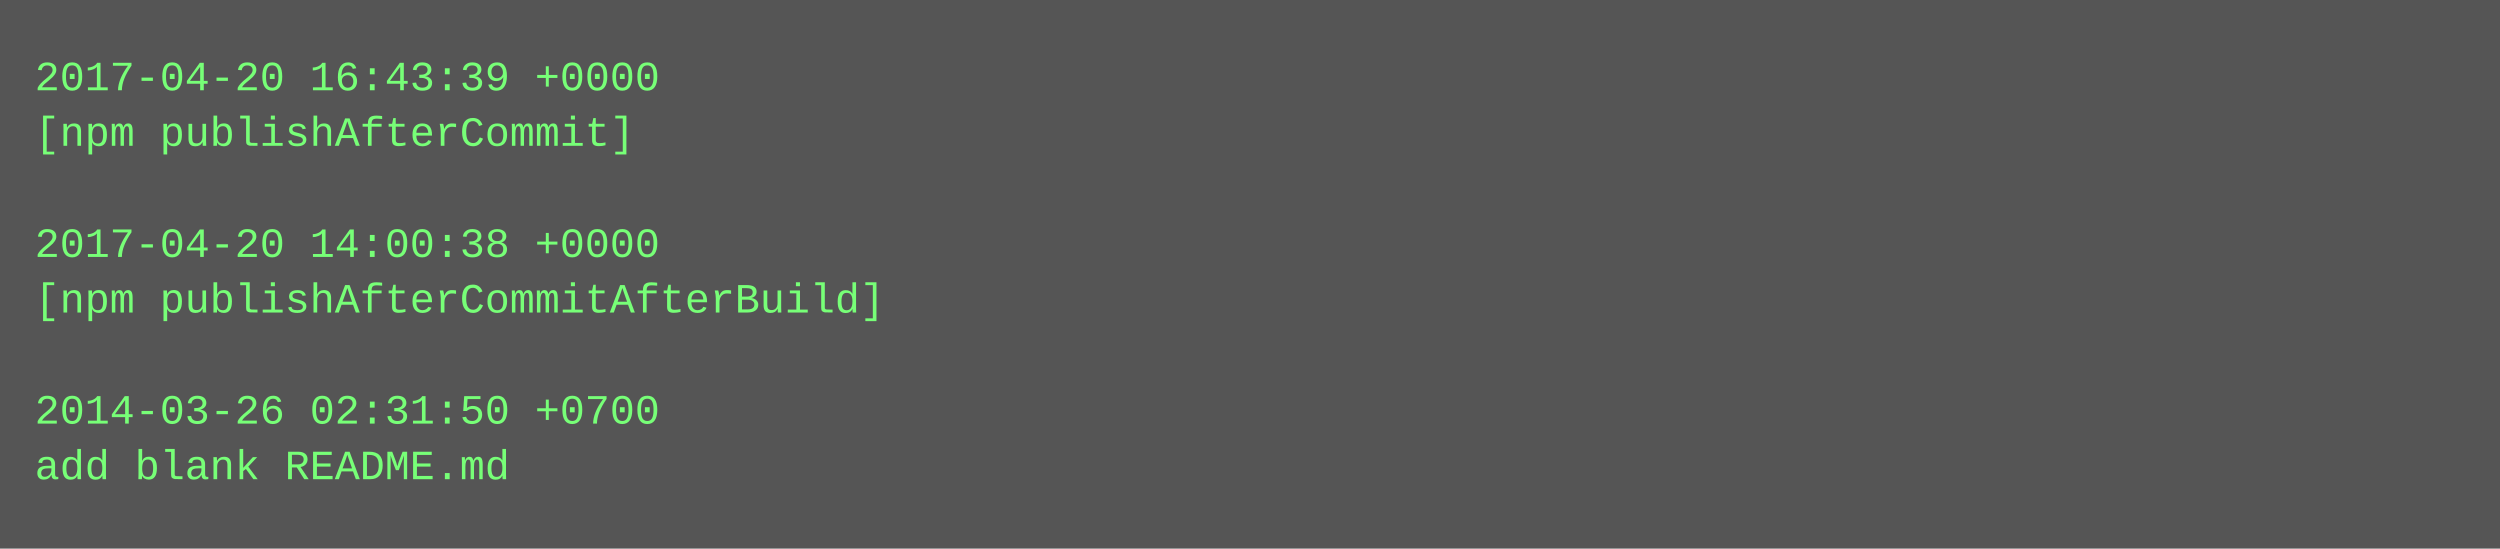
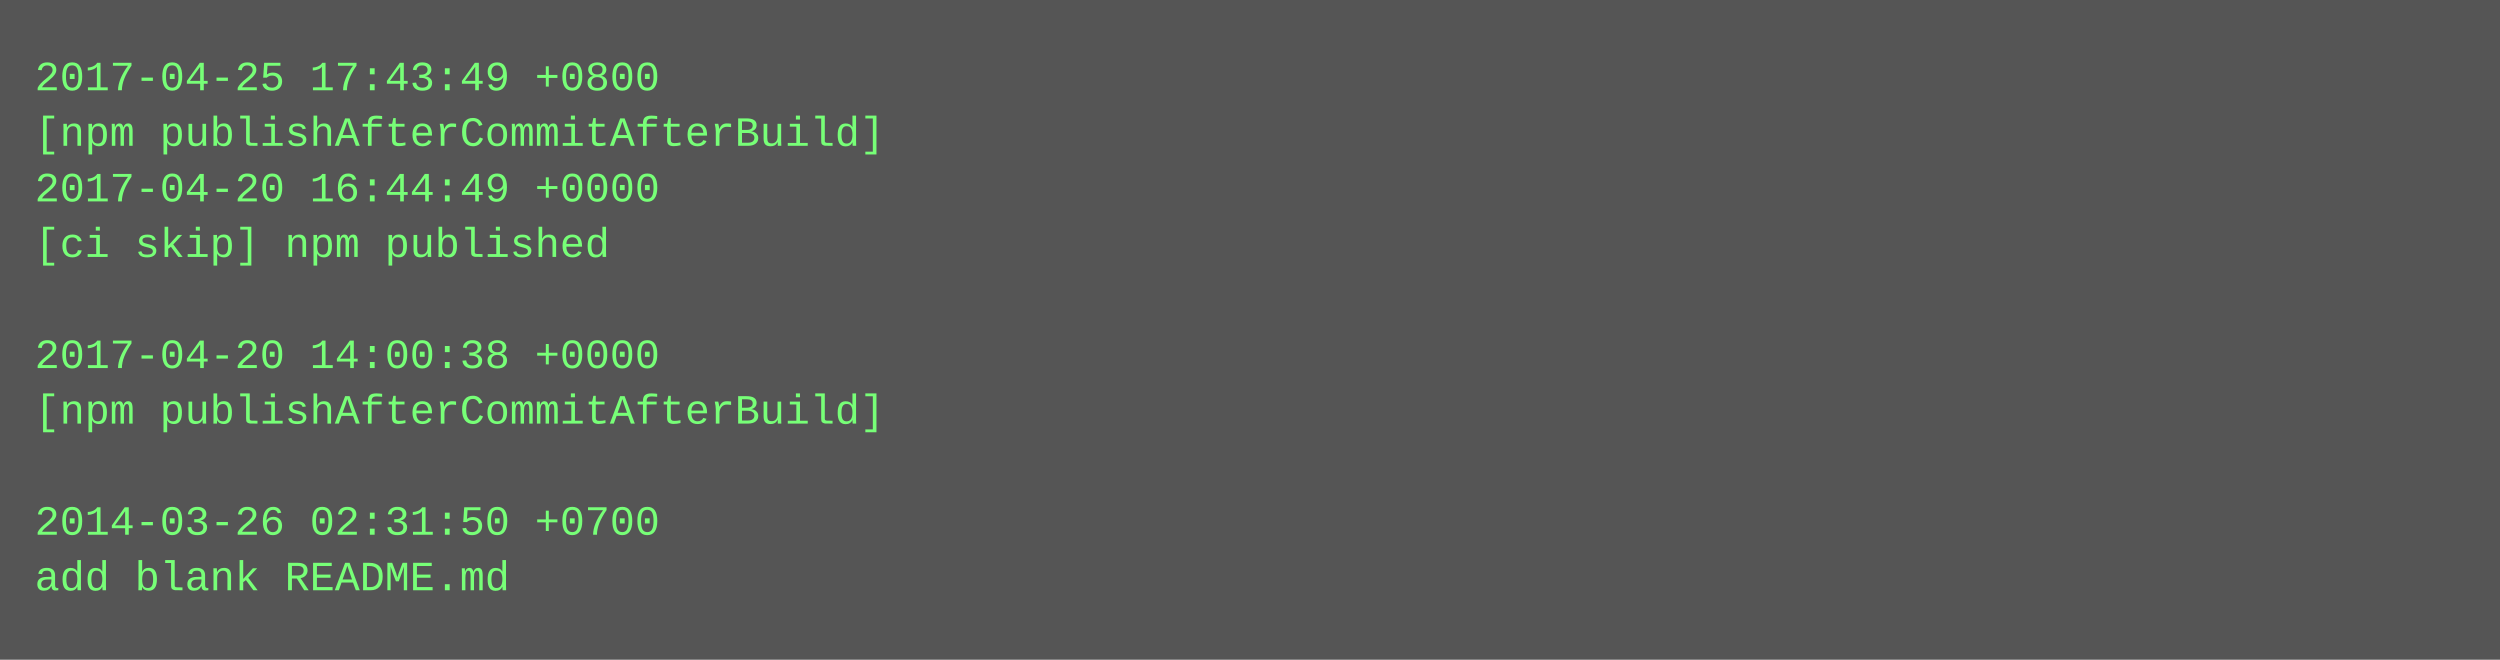
- <svg xmlns="http://www.w3.org/2000/svg" height="158" width="720">
-   <rect height="158" fill="#555" width="720" />
+ <svg xmlns="http://www.w3.org/2000/svg" height="190" width="720">
+   <rect height="190" fill="#555" width="720" />
  <text fill="#7f7" font-family="Courier New" font-size="12" xml:space="preserve">
-     <tspan x="10" y="26">2017-04-20 16:43:39 +0000</tspan>
-     <tspan x="10" y="42">[npm publishAfterCommit]</tspan>
-     <tspan x="10" y="58" />
-     <tspan x="10" y="74">2017-04-20 14:00:38 +0000</tspan>
-     <tspan x="10" y="90">[npm publishAfterCommitAfterBuild]</tspan>
-     <tspan x="10" y="106" />
-     <tspan x="10" y="122">2014-03-26 02:31:50 +0700</tspan>
-     <tspan x="10" y="138">add blank README.md</tspan>
+     <tspan x="10" y="26">2017-04-25 17:43:49 +0800</tspan>
+     <tspan x="10" y="42">[npm publishAfterCommitAfterBuild]</tspan>
+     <tspan x="10" y="58">2017-04-20 16:44:49 +0000</tspan>
+     <tspan x="10" y="74">[ci skip] npm published</tspan>
+     <tspan x="10" y="90" />
+     <tspan x="10" y="106">2017-04-20 14:00:38 +0000</tspan>
+     <tspan x="10" y="122">[npm publishAfterCommitAfterBuild]</tspan>
+     <tspan x="10" y="138" />
+     <tspan x="10" y="154">2014-03-26 02:31:50 +0700</tspan>
+     <tspan x="10" y="170">add blank README.md</tspan>
  </text>
</svg>
